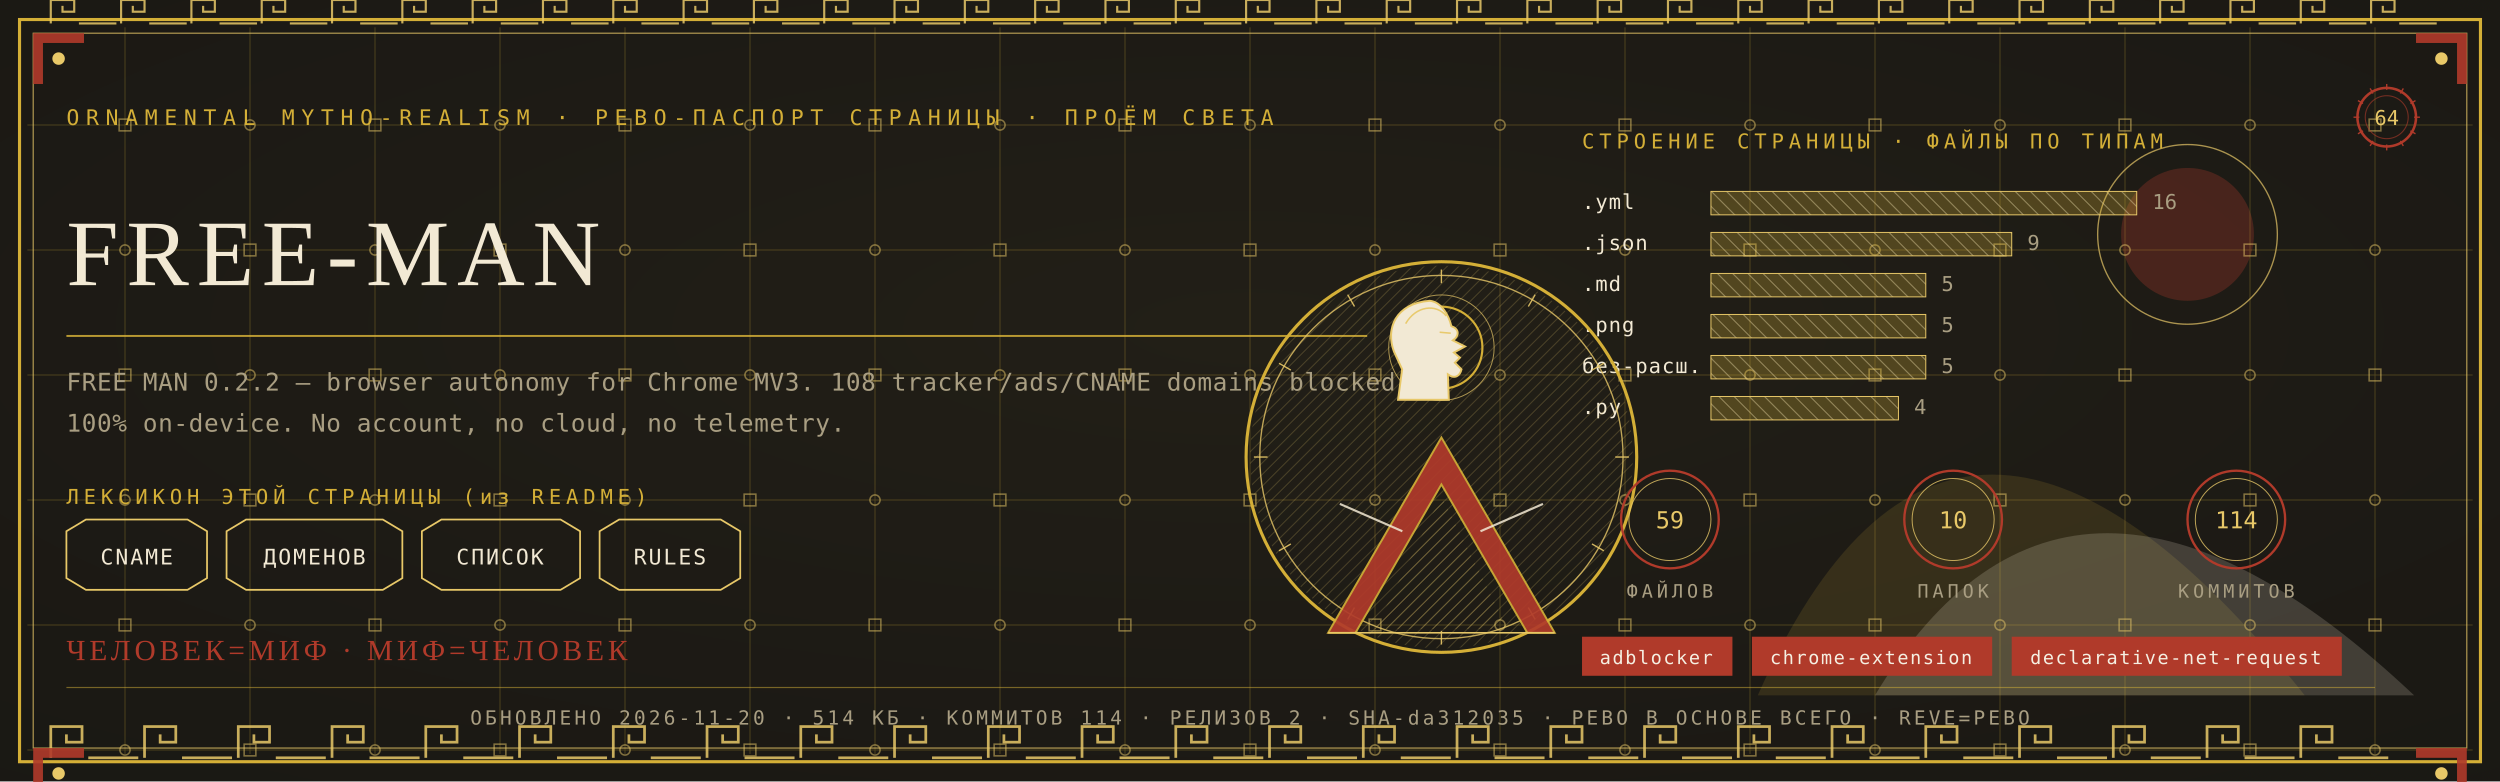
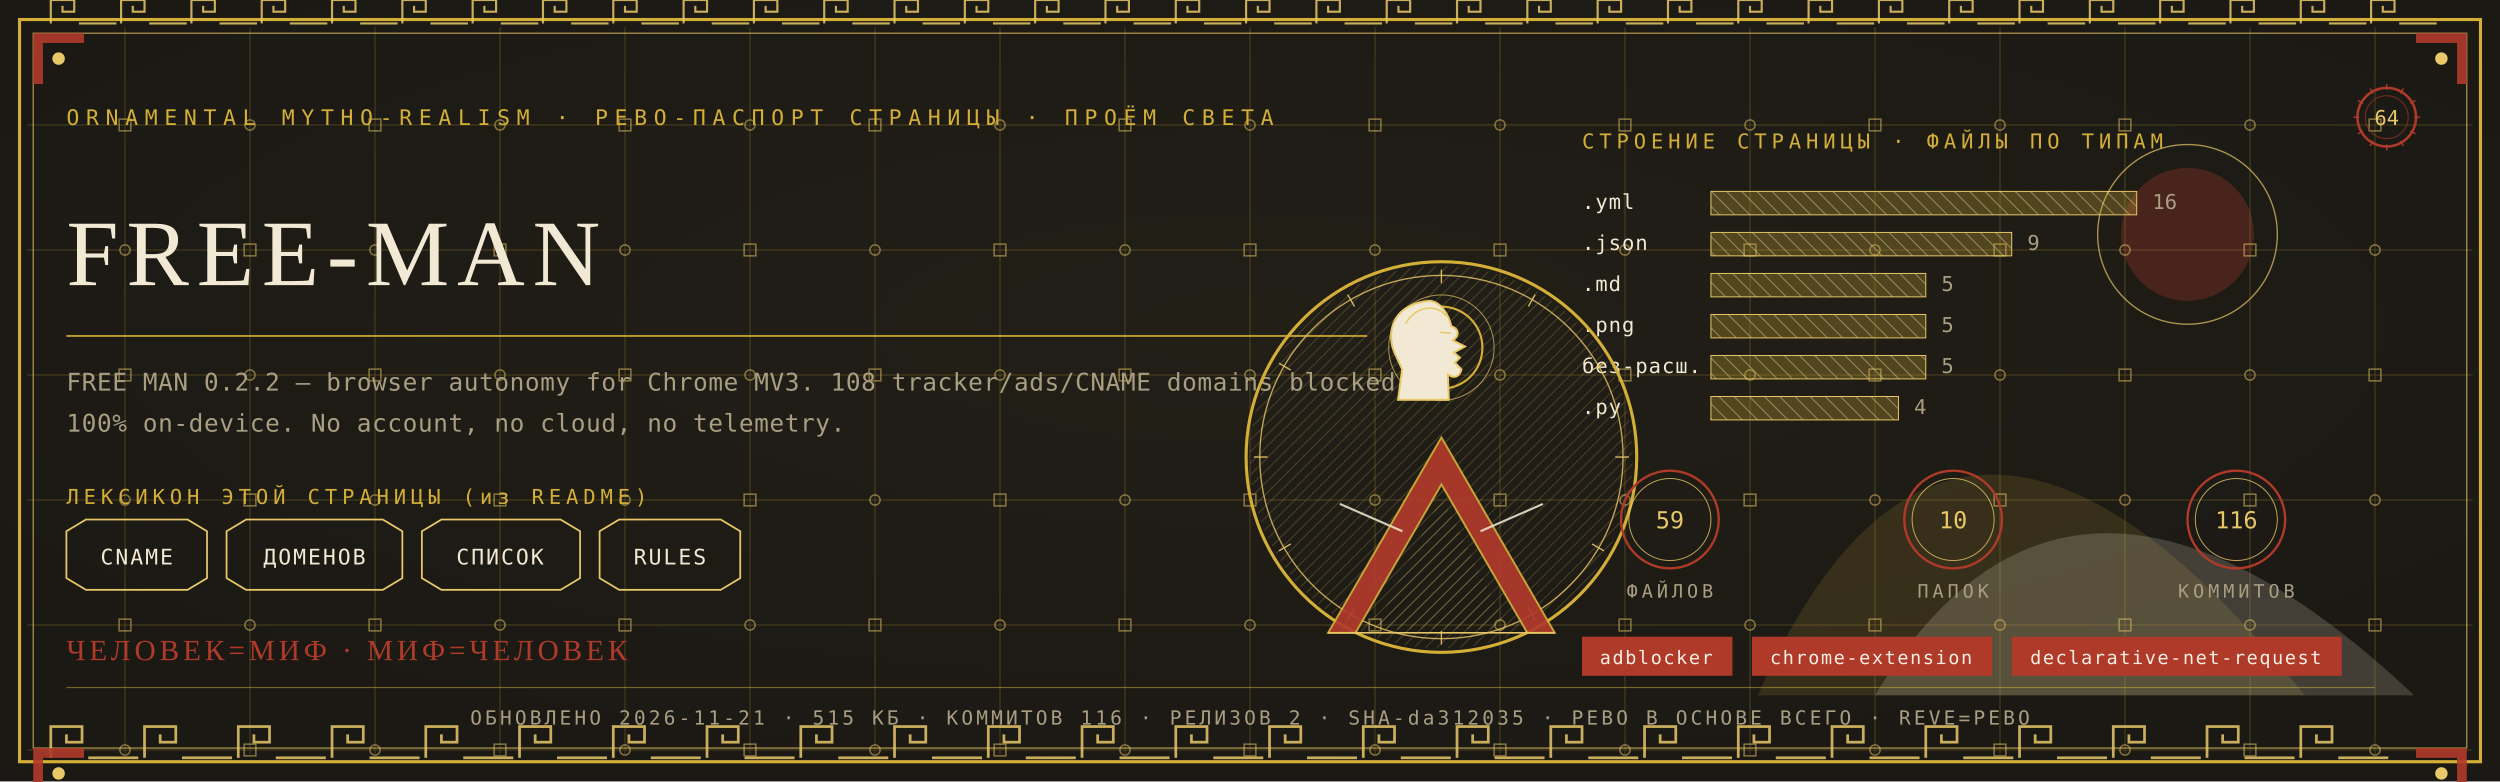
<svg xmlns="http://www.w3.org/2000/svg" viewBox="0 0 1280 400" width="1280" height="400">
  <defs>
    <radialGradient id="rp64" cx="0.5" cy="0.42" r="1.1">
      <stop offset="0" stop-color="#232017" />
      <stop offset="1" stop-color="#171512" />
    </radialGradient>
    <pattern id="hatchm" width="4.2" height="4.2" patternUnits="userSpaceOnUse" patternTransform="rotate(45)">
      <rect width="4.2" height="4.2" fill="none" />
      <line x1="0" y1="0" x2="0" y2="4.2" stroke="#E8C868" stroke-width="0.5" />
    </pattern>
    <pattern id="hatchv" width="5.5" height="5.5" patternUnits="userSpaceOnUse" patternTransform="rotate(-45)">
      <rect width="5.5" height="5.5" fill="none" />
      <line x1="0" y1="0" x2="0" y2="5.5" stroke="#F2E9D4" stroke-width="0.5" />
    </pattern>
  </defs>
  <rect width="1280" height="400" fill="#171512" />
  <rect width="1280" height="400" fill="url(#rp64)" opacity="0.94" />
  <path d="M 900 356 Q 1000 130 1180 356 Z" fill="#D4AF37" opacity="0.14" />
  <path d="M 960 356 Q 1060 190 1236 356 Z" fill="#F2E9D4" opacity="0.18" />
  <circle cx="1120" cy="120" r="34" fill="#B03A2A" opacity="0.30" />
  <circle cx="1120" cy="120" r="46" fill="none" stroke="#E8C868" stroke-width="0.7" opacity="0.7" />
  <g stroke="#D4AF37" stroke-width="0.45" opacity="0.30">
    <line x1="64" y1="14" x2="64" y2="386" />
    <line x1="128" y1="14" x2="128" y2="386" />
    <line x1="192" y1="14" x2="192" y2="386" />
    <line x1="256" y1="14" x2="256" y2="386" />
    <line x1="320" y1="14" x2="320" y2="386" />
    <line x1="384" y1="14" x2="384" y2="386" />
    <line x1="448" y1="14" x2="448" y2="386" />
    <line x1="512" y1="14" x2="512" y2="386" />
    <line x1="576" y1="14" x2="576" y2="386" />
    <line x1="640" y1="14" x2="640" y2="386" />
    <line x1="704" y1="14" x2="704" y2="386" />
    <line x1="768" y1="14" x2="768" y2="386" />
    <line x1="832" y1="14" x2="832" y2="386" />
    <line x1="896" y1="14" x2="896" y2="386" />
    <line x1="960" y1="14" x2="960" y2="386" />
    <line x1="1024" y1="14" x2="1024" y2="386" />
    <line x1="1088" y1="14" x2="1088" y2="386" />
    <line x1="1152" y1="14" x2="1152" y2="386" />
    <line x1="1216" y1="14" x2="1216" y2="386" />
    <line x1="14" y1="64" x2="1266" y2="64" />
    <line x1="14" y1="128" x2="1266" y2="128" />
    <line x1="14" y1="192" x2="1266" y2="192" />
    <line x1="14" y1="256" x2="1266" y2="256" />
    <line x1="14" y1="320" x2="1266" y2="320" />
    <line x1="14" y1="384" x2="1266" y2="384" />
  </g>
  <g fill="none" stroke="#E8C868" stroke-width="0.8" opacity="0.5">
    <rect x="61" y="61" width="6" height="6" />
    <circle cx="64" cy="128" r="2.6" />
    <rect x="61" y="189" width="6" height="6" />
    <circle cx="64" cy="256" r="2.6" />
    <rect x="61" y="317" width="6" height="6" />
    <circle cx="64" cy="384" r="2.6" />
    <circle cx="128" cy="64" r="2.6" />
    <rect x="125" y="125" width="6" height="6" />
    <circle cx="128" cy="192" r="2.6" />
    <rect x="125" y="253" width="6" height="6" />
    <circle cx="128" cy="320" r="2.6" />
    <rect x="125" y="381" width="6" height="6" />
    <rect x="189" y="61" width="6" height="6" />
    <circle cx="192" cy="128" r="2.6" />
    <rect x="189" y="189" width="6" height="6" />
    <circle cx="192" cy="256" r="2.6" />
    <rect x="189" y="317" width="6" height="6" />
    <circle cx="192" cy="384" r="2.6" />
    <circle cx="256" cy="64" r="2.6" />
    <rect x="253" y="125" width="6" height="6" />
    <circle cx="256" cy="192" r="2.6" />
    <rect x="253" y="253" width="6" height="6" />
    <circle cx="256" cy="320" r="2.6" />
    <rect x="253" y="381" width="6" height="6" />
    <rect x="317" y="61" width="6" height="6" />
    <circle cx="320" cy="128" r="2.6" />
    <rect x="317" y="189" width="6" height="6" />
    <circle cx="320" cy="256" r="2.6" />
    <rect x="317" y="317" width="6" height="6" />
    <circle cx="320" cy="384" r="2.6" />
    <circle cx="384" cy="64" r="2.6" />
    <rect x="381" y="125" width="6" height="6" />
    <circle cx="384" cy="192" r="2.6" />
    <rect x="381" y="253" width="6" height="6" />
    <circle cx="384" cy="320" r="2.6" />
    <rect x="381" y="381" width="6" height="6" />
    <rect x="445" y="61" width="6" height="6" />
    <circle cx="448" cy="128" r="2.6" />
    <rect x="445" y="189" width="6" height="6" />
    <circle cx="448" cy="256" r="2.6" />
    <rect x="445" y="317" width="6" height="6" />
    <circle cx="448" cy="384" r="2.6" />
    <circle cx="512" cy="64" r="2.6" />
    <rect x="509" y="125" width="6" height="6" />
    <circle cx="512" cy="192" r="2.6" />
    <rect x="509" y="253" width="6" height="6" />
    <circle cx="512" cy="320" r="2.6" />
    <rect x="509" y="381" width="6" height="6" />
    <rect x="573" y="61" width="6" height="6" />
    <circle cx="576" cy="128" r="2.6" />
    <rect x="573" y="189" width="6" height="6" />
    <circle cx="576" cy="256" r="2.6" />
    <rect x="573" y="317" width="6" height="6" />
    <circle cx="576" cy="384" r="2.6" />
    <circle cx="640" cy="64" r="2.6" />
    <rect x="637" y="125" width="6" height="6" />
    <circle cx="640" cy="192" r="2.6" />
    <rect x="637" y="253" width="6" height="6" />
    <circle cx="640" cy="320" r="2.6" />
    <rect x="637" y="381" width="6" height="6" />
    <rect x="701" y="61" width="6" height="6" />
    <circle cx="704" cy="128" r="2.6" />
    <rect x="701" y="189" width="6" height="6" />
    <circle cx="704" cy="256" r="2.6" />
    <rect x="701" y="317" width="6" height="6" />
    <circle cx="704" cy="384" r="2.6" />
    <circle cx="768" cy="64" r="2.6" />
    <rect x="765" y="125" width="6" height="6" />
    <circle cx="768" cy="192" r="2.6" />
    <rect x="765" y="253" width="6" height="6" />
    <circle cx="768" cy="320" r="2.6" />
    <rect x="765" y="381" width="6" height="6" />
    <rect x="829" y="61" width="6" height="6" />
    <circle cx="832" cy="128" r="2.6" />
    <rect x="829" y="189" width="6" height="6" />
    <circle cx="832" cy="256" r="2.6" />
    <rect x="829" y="317" width="6" height="6" />
    <circle cx="832" cy="384" r="2.6" />
    <circle cx="896" cy="64" r="2.6" />
    <rect x="893" y="125" width="6" height="6" />
    <circle cx="896" cy="192" r="2.6" />
    <rect x="893" y="253" width="6" height="6" />
    <circle cx="896" cy="320" r="2.6" />
    <rect x="893" y="381" width="6" height="6" />
    <rect x="957" y="61" width="6" height="6" />
    <circle cx="960" cy="128" r="2.6" />
    <rect x="957" y="189" width="6" height="6" />
    <circle cx="960" cy="256" r="2.6" />
    <rect x="957" y="317" width="6" height="6" />
    <circle cx="960" cy="384" r="2.6" />
    <circle cx="1024" cy="64" r="2.6" />
    <rect x="1021" y="125" width="6" height="6" />
    <circle cx="1024" cy="192" r="2.6" />
    <rect x="1021" y="253" width="6" height="6" />
    <circle cx="1024" cy="320" r="2.6" />
    <rect x="1021" y="381" width="6" height="6" />
    <rect x="1085" y="61" width="6" height="6" />
    <circle cx="1088" cy="128" r="2.6" />
    <rect x="1085" y="189" width="6" height="6" />
    <circle cx="1088" cy="256" r="2.6" />
    <rect x="1085" y="317" width="6" height="6" />
    <circle cx="1088" cy="384" r="2.6" />
    <circle cx="1152" cy="64" r="2.6" />
    <rect x="1149" y="125" width="6" height="6" />
    <circle cx="1152" cy="192" r="2.6" />
    <rect x="1149" y="253" width="6" height="6" />
    <circle cx="1152" cy="320" r="2.6" />
    <rect x="1149" y="381" width="6" height="6" />
    <rect x="1213" y="61" width="6" height="6" />
    <circle cx="1216" cy="128" r="2.6" />
    <rect x="1213" y="189" width="6" height="6" />
    <circle cx="1216" cy="256" r="2.6" />
    <rect x="1213" y="317" width="6" height="6" />
    <circle cx="1216" cy="384" r="2.6" />
  </g>
  <rect x="10" y="10" width="1260" height="380" fill="none" stroke="#D4AF37" stroke-width="1.6" />
  <rect x="17" y="17" width="1246" height="366" fill="none" stroke="#E8C868" stroke-width="0.6" opacity="0.75" />
  <g fill="none" stroke="#E8C868" stroke-width="1.4" opacity="0.85">
    <path d="M 26 388 L 26 372 L 42 372 L 42 380.0 L 34.0 380.0 L 34.0 376.0" />
    <line x1="45.2" y1="388" x2="70.8" y2="388" />
    <path d="M 74 388 L 74 372 L 90 372 L 90 380.0 L 82.0 380.0 L 82.0 376.0" />
    <line x1="93.2" y1="388" x2="118.8" y2="388" />
    <path d="M 122 388 L 122 372 L 138 372 L 138 380.0 L 130.0 380.0 L 130.0 376.0" />
    <line x1="141.2" y1="388" x2="166.8" y2="388" />
    <path d="M 170 388 L 170 372 L 186 372 L 186 380.0 L 178.0 380.0 L 178.0 376.0" />
    <line x1="189.2" y1="388" x2="214.8" y2="388" />
    <path d="M 218 388 L 218 372 L 234 372 L 234 380.0 L 226.0 380.0 L 226.0 376.0" />
    <line x1="237.2" y1="388" x2="262.8" y2="388" />
    <path d="M 266 388 L 266 372 L 282 372 L 282 380.0 L 274.0 380.0 L 274.0 376.0" />
    <line x1="285.2" y1="388" x2="310.8" y2="388" />
    <path d="M 314 388 L 314 372 L 330 372 L 330 380.0 L 322.0 380.0 L 322.0 376.0" />
    <line x1="333.2" y1="388" x2="358.8" y2="388" />
    <path d="M 362 388 L 362 372 L 378 372 L 378 380.0 L 370.0 380.0 L 370.0 376.0" />
    <line x1="381.2" y1="388" x2="406.8" y2="388" />
    <path d="M 410 388 L 410 372 L 426 372 L 426 380.0 L 418.0 380.0 L 418.0 376.0" />
    <line x1="429.2" y1="388" x2="454.8" y2="388" />
    <path d="M 458 388 L 458 372 L 474 372 L 474 380.0 L 466.0 380.0 L 466.0 376.0" />
    <line x1="477.2" y1="388" x2="502.8" y2="388" />
    <path d="M 506 388 L 506 372 L 522 372 L 522 380.0 L 514.0 380.0 L 514.0 376.0" />
    <line x1="525.2" y1="388" x2="550.8" y2="388" />
    <path d="M 554 388 L 554 372 L 570 372 L 570 380.0 L 562.0 380.0 L 562.0 376.0" />
    <line x1="573.2" y1="388" x2="598.8" y2="388" />
    <path d="M 602 388 L 602 372 L 618 372 L 618 380.0 L 610.0 380.0 L 610.0 376.0" />
    <line x1="621.2" y1="388" x2="646.8" y2="388" />
    <path d="M 650 388 L 650 372 L 666 372 L 666 380.0 L 658.0 380.0 L 658.0 376.0" />
    <line x1="669.2" y1="388" x2="694.8" y2="388" />
    <path d="M 698 388 L 698 372 L 714 372 L 714 380.0 L 706.0 380.0 L 706.0 376.0" />
    <line x1="717.2" y1="388" x2="742.8" y2="388" />
    <path d="M 746 388 L 746 372 L 762 372 L 762 380.0 L 754.0 380.0 L 754.0 376.0" />
    <line x1="765.2" y1="388" x2="790.8" y2="388" />
    <path d="M 794 388 L 794 372 L 810 372 L 810 380.0 L 802.0 380.0 L 802.0 376.0" />
    <line x1="813.2" y1="388" x2="838.8" y2="388" />
    <path d="M 842 388 L 842 372 L 858 372 L 858 380.0 L 850.0 380.0 L 850.0 376.0" />
    <line x1="861.2" y1="388" x2="886.8" y2="388" />
    <path d="M 890 388 L 890 372 L 906 372 L 906 380.0 L 898.0 380.0 L 898.0 376.0" />
    <line x1="909.2" y1="388" x2="934.8" y2="388" />
    <path d="M 938 388 L 938 372 L 954 372 L 954 380.0 L 946.0 380.0 L 946.0 376.0" />
    <line x1="957.2" y1="388" x2="982.8" y2="388" />
    <path d="M 986 388 L 986 372 L 1002 372 L 1002 380.0 L 994.0 380.0 L 994.0 376.0" />
    <line x1="1005.2" y1="388" x2="1030.8" y2="388" />
    <path d="M 1034 388 L 1034 372 L 1050 372 L 1050 380.0 L 1042.0 380.0 L 1042.0 376.0" />
    <line x1="1053.2" y1="388" x2="1078.8" y2="388" />
    <path d="M 1082 388 L 1082 372 L 1098 372 L 1098 380.0 L 1090.0 380.0 L 1090.0 376.0" />
    <line x1="1101.2" y1="388" x2="1126.8" y2="388" />
    <path d="M 1130 388 L 1130 372 L 1146 372 L 1146 380.0 L 1138.0 380.0 L 1138.0 376.0" />
    <line x1="1149.2" y1="388" x2="1174.8" y2="388" />
    <path d="M 1178 388 L 1178 372 L 1194 372 L 1194 380.0 L 1186.0 380.0 L 1186.0 376.0" />
    <line x1="1197.2" y1="388" x2="1222.8" y2="388" />
  </g>
  <g fill="none" stroke="#E8C868" stroke-width="1.1" opacity="0.85">
    <path d="M 26 12 L 26 0 L 38 0 L 38 6.0 L 32.0 6.0 L 32.0 3.0" />
    <line x1="40.4" y1="12" x2="59.6" y2="12" />
    <path d="M 62 12 L 62 0 L 74 0 L 74 6.0 L 68.0 6.0 L 68.0 3.0" />
    <line x1="76.4" y1="12" x2="95.6" y2="12" />
    <path d="M 98 12 L 98 0 L 110 0 L 110 6.0 L 104.0 6.0 L 104.0 3.0" />
    <line x1="112.4" y1="12" x2="131.6" y2="12" />
    <path d="M 134 12 L 134 0 L 146 0 L 146 6.0 L 140.0 6.0 L 140.0 3.0" />
    <line x1="148.4" y1="12" x2="167.6" y2="12" />
    <path d="M 170 12 L 170 0 L 182 0 L 182 6.0 L 176.0 6.0 L 176.0 3.0" />
    <line x1="184.4" y1="12" x2="203.6" y2="12" />
    <path d="M 206 12 L 206 0 L 218 0 L 218 6.0 L 212.0 6.0 L 212.0 3.0" />
    <line x1="220.4" y1="12" x2="239.6" y2="12" />
    <path d="M 242 12 L 242 0 L 254 0 L 254 6.0 L 248.0 6.0 L 248.0 3.0" />
    <line x1="256.4" y1="12" x2="275.6" y2="12" />
    <path d="M 278 12 L 278 0 L 290 0 L 290 6.0 L 284.0 6.0 L 284.0 3.0" />
    <line x1="292.4" y1="12" x2="311.6" y2="12" />
    <path d="M 314 12 L 314 0 L 326 0 L 326 6.0 L 320.0 6.0 L 320.0 3.0" />
    <line x1="328.4" y1="12" x2="347.6" y2="12" />
    <path d="M 350 12 L 350 0 L 362 0 L 362 6.0 L 356.0 6.0 L 356.0 3.0" />
    <line x1="364.4" y1="12" x2="383.6" y2="12" />
    <path d="M 386 12 L 386 0 L 398 0 L 398 6.0 L 392.0 6.0 L 392.0 3.0" />
    <line x1="400.4" y1="12" x2="419.6" y2="12" />
    <path d="M 422 12 L 422 0 L 434 0 L 434 6.0 L 428.0 6.0 L 428.0 3.0" />
    <line x1="436.4" y1="12" x2="455.6" y2="12" />
    <path d="M 458 12 L 458 0 L 470 0 L 470 6.0 L 464.0 6.0 L 464.0 3.0" />
    <line x1="472.4" y1="12" x2="491.6" y2="12" />
    <path d="M 494 12 L 494 0 L 506 0 L 506 6.0 L 500.0 6.0 L 500.0 3.0" />
    <line x1="508.4" y1="12" x2="527.6" y2="12" />
    <path d="M 530 12 L 530 0 L 542 0 L 542 6.0 L 536.0 6.0 L 536.0 3.0" />
    <line x1="544.4" y1="12" x2="563.6" y2="12" />
    <path d="M 566 12 L 566 0 L 578 0 L 578 6.0 L 572.0 6.0 L 572.0 3.0" />
    <line x1="580.4" y1="12" x2="599.6" y2="12" />
    <path d="M 602 12 L 602 0 L 614 0 L 614 6.0 L 608.0 6.0 L 608.0 3.0" />
    <line x1="616.4" y1="12" x2="635.6" y2="12" />
    <path d="M 638 12 L 638 0 L 650 0 L 650 6.0 L 644.0 6.0 L 644.0 3.0" />
    <line x1="652.4" y1="12" x2="671.6" y2="12" />
    <path d="M 674 12 L 674 0 L 686 0 L 686 6.0 L 680.0 6.0 L 680.0 3.0" />
    <line x1="688.4" y1="12" x2="707.6" y2="12" />
    <path d="M 710 12 L 710 0 L 722 0 L 722 6.0 L 716.0 6.0 L 716.0 3.0" />
    <line x1="724.4" y1="12" x2="743.6" y2="12" />
    <path d="M 746 12 L 746 0 L 758 0 L 758 6.0 L 752.0 6.0 L 752.0 3.0" />
    <line x1="760.4" y1="12" x2="779.6" y2="12" />
    <path d="M 782 12 L 782 0 L 794 0 L 794 6.0 L 788.0 6.0 L 788.0 3.0" />
    <line x1="796.4" y1="12" x2="815.6" y2="12" />
    <path d="M 818 12 L 818 0 L 830 0 L 830 6.0 L 824.0 6.0 L 824.0 3.0" />
    <line x1="832.4" y1="12" x2="851.6" y2="12" />
    <path d="M 854 12 L 854 0 L 866 0 L 866 6.0 L 860.0 6.0 L 860.0 3.0" />
    <line x1="868.4" y1="12" x2="887.6" y2="12" />
    <path d="M 890 12 L 890 0 L 902 0 L 902 6.0 L 896.0 6.0 L 896.0 3.0" />
    <line x1="904.4" y1="12" x2="923.6" y2="12" />
    <path d="M 926 12 L 926 0 L 938 0 L 938 6.0 L 932.0 6.0 L 932.0 3.0" />
    <line x1="940.4" y1="12" x2="959.6" y2="12" />
    <path d="M 962 12 L 962 0 L 974 0 L 974 6.0 L 968.0 6.0 L 968.0 3.0" />
    <line x1="976.4" y1="12" x2="995.6" y2="12" />
    <path d="M 998 12 L 998 0 L 1010 0 L 1010 6.0 L 1004.0 6.0 L 1004.0 3.0" />
    <line x1="1012.4" y1="12" x2="1031.6" y2="12" />
    <path d="M 1034 12 L 1034 0 L 1046 0 L 1046 6.0 L 1040.0 6.0 L 1040.0 3.0" />
    <line x1="1048.4" y1="12" x2="1067.6" y2="12" />
    <path d="M 1070 12 L 1070 0 L 1082 0 L 1082 6.0 L 1076.0 6.0 L 1076.0 3.0" />
    <line x1="1084.4" y1="12" x2="1103.6" y2="12" />
    <path d="M 1106 12 L 1106 0 L 1118 0 L 1118 6.0 L 1112.0 6.0 L 1112.0 3.0" />
    <line x1="1120.4" y1="12" x2="1139.6" y2="12" />
    <path d="M 1142 12 L 1142 0 L 1154 0 L 1154 6.0 L 1148.0 6.0 L 1148.0 3.0" />
    <line x1="1156.4" y1="12" x2="1175.6" y2="12" />
    <path d="M 1178 12 L 1178 0 L 1190 0 L 1190 6.0 L 1184.0 6.0 L 1184.0 3.0" />
    <line x1="1192.4" y1="12" x2="1211.6" y2="12" />
    <path d="M 1214 12 L 1214 0 L 1226 0 L 1226 6.0 L 1220.0 6.0 L 1220.0 3.0" />
    <line x1="1228.4" y1="12" x2="1247.6" y2="12" />
  </g>
  <g transform="translate(17,17) scale(1,1)">
    <path d="M 0 0 L 26 0 L 26 5 L 5 5 L 5 26 L 0 26 Z" fill="#B03A2A" opacity="0.9" />
    <circle cx="13" cy="13" r="3.2" fill="#E8C868" />
  </g>
  <g transform="translate(1263,17) scale(-1,1)">
    <path d="M 0 0 L 26 0 L 26 5 L 5 5 L 5 26 L 0 26 Z" fill="#B03A2A" opacity="0.9" />
    <circle cx="13" cy="13" r="3.2" fill="#E8C868" />
  </g>
  <g transform="translate(17,383) scale(1,1)">
    <path d="M 0 0 L 26 0 L 26 5 L 5 5 L 5 26 L 0 26 Z" fill="#B03A2A" opacity="0.9" />
    <circle cx="13" cy="13" r="3.2" fill="#E8C868" />
  </g>
  <g transform="translate(1263,383) scale(-1,1)">
    <path d="M 0 0 L 26 0 L 26 5 L 5 5 L 5 26 L 0 26 Z" fill="#B03A2A" opacity="0.9" />
    <circle cx="13" cy="13" r="3.2" fill="#E8C868" />
  </g>
  <text x="34" y="64" font-family="'Cascadia Mono', ui-monospace, Consolas, monospace" font-size="11" fill="#D4AF37" letter-spacing="3.4">ORNAMENTAL MYTHO-REALISM · РЕВО-ПАСПОРТ СТРАНИЦЫ · ПРОЁМ СВЕТА</text>
  <g transform="translate(1222,60)">
    <circle r="15" fill="none" stroke="#B03A2A" stroke-width="1.3" />
    <circle r="11" fill="none" stroke="#B03A2A" stroke-width="0.55" opacity="0.6" />
    <text y="4" text-anchor="middle" font-family="'Cascadia Mono', ui-monospace, Consolas, monospace" font-size="10.5" fill="#E8C868">64</text>
    <g stroke="#B03A2A" stroke-width="0.7">
      <line x1="0" y1="-17" x2="0" y2="-14" transform="rotate(0)" />
      <line x1="0" y1="-17" x2="0" y2="-14" transform="rotate(30)" />
      <line x1="0" y1="-17" x2="0" y2="-14" transform="rotate(60)" />
      <line x1="0" y1="-17" x2="0" y2="-14" transform="rotate(90)" />
      <line x1="0" y1="-17" x2="0" y2="-14" transform="rotate(120)" />
      <line x1="0" y1="-17" x2="0" y2="-14" transform="rotate(150)" />
      <line x1="0" y1="-17" x2="0" y2="-14" transform="rotate(180)" />
      <line x1="0" y1="-17" x2="0" y2="-14" transform="rotate(210)" />
      <line x1="0" y1="-17" x2="0" y2="-14" transform="rotate(240)" />
      <line x1="0" y1="-17" x2="0" y2="-14" transform="rotate(270)" />
      <line x1="0" y1="-17" x2="0" y2="-14" transform="rotate(300)" />
      <line x1="0" y1="-17" x2="0" y2="-14" transform="rotate(330)" />
    </g>
  </g>
  <text x="34" y="146" font-family="Georgia, 'Times New Roman', serif" font-size="48.0" fill="#F2E9D4" letter-spacing="4">FREE-MAN</text>
  <line x1="34" y1="172" x2="700" y2="172" stroke="#D4AF37" stroke-width="1" opacity="0.85" />
  <text x="34" y="200" font-family="'Cascadia Mono', ui-monospace, Consolas, monospace" font-size="12.5" fill="#A99E82" letter-spacing="0.3">FREE MAN 0.2.2 — browser autonomy for Chrome MV3. 108 tracker/ads/CNAME domains blocked</text>
  <text x="34" y="221" font-family="'Cascadia Mono', ui-monospace, Consolas, monospace" font-size="12.5" fill="#A99E82" letter-spacing="0.3">100% on-device. No account, no cloud, no telemetry.</text>
  <text x="34" y="258" font-family="'Cascadia Mono', ui-monospace, Consolas, monospace" font-size="10.5" fill="#D4AF37" letter-spacing="2.5">ЛЕКСИКОН ЭТОЙ СТРАНИЦЫ (из README)</text>
  <path d="M 34 272 L 44 266 L 96 266 L 106 272 L 106 296 L 96 302 L 44 302 L 34 296 Z" fill="none" stroke="#E8C868" stroke-width="0.9" />
  <text x="70" y="289" text-anchor="middle" font-family="'Cascadia Mono', ui-monospace, Consolas, monospace" font-size="11" fill="#F2E9D4" letter-spacing="1">CNAME</text>
  <path d="M 116 272 L 126 266 L 196 266 L 206 272 L 206 296 L 196 302 L 126 302 L 116 296 Z" fill="none" stroke="#E8C868" stroke-width="0.9" />
  <text x="161" y="289" text-anchor="middle" font-family="'Cascadia Mono', ui-monospace, Consolas, monospace" font-size="11" fill="#F2E9D4" letter-spacing="1">ДОМЕНОВ</text>
  <path d="M 216 272 L 226 266 L 287 266 L 297 272 L 297 296 L 287 302 L 226 302 L 216 296 Z" fill="none" stroke="#E8C868" stroke-width="0.9" />
  <text x="256" y="289" text-anchor="middle" font-family="'Cascadia Mono', ui-monospace, Consolas, monospace" font-size="11" fill="#F2E9D4" letter-spacing="1">СПИСОК</text>
  <path d="M 307 272 L 317 266 L 369 266 L 379 272 L 379 296 L 369 302 L 317 302 L 307 296 Z" fill="none" stroke="#E8C868" stroke-width="0.9" />
  <text x="343" y="289" text-anchor="middle" font-family="'Cascadia Mono', ui-monospace, Consolas, monospace" font-size="11" fill="#F2E9D4" letter-spacing="1">RULES</text>
  <text x="810" y="76" font-family="'Cascadia Mono', ui-monospace, Consolas, monospace" font-size="10.5" fill="#D4AF37" letter-spacing="2.5">СТРОЕНИЕ СТРАНИЦЫ · ФАЙЛЫ ПО ТИПАМ</text>
  <text x="810" y="107" font-family="'Cascadia Mono', ui-monospace, Consolas, monospace" font-size="10.5" fill="#F2E9D4" letter-spacing="0.5">.yml</text>
  <rect x="876" y="98" width="218" height="12" fill="url(#hatchv)" opacity="0.9" />
  <rect x="876" y="98" width="218" height="12" fill="#D4AF37" opacity="0.28" />
  <rect x="876" y="98" width="218" height="12" fill="none" stroke="#E8C868" stroke-width="0.5" />
  <text x="1102" y="107" font-family="'Cascadia Mono', ui-monospace, Consolas, monospace" font-size="10.5" fill="#A99E82">16</text>
  <text x="810" y="128" font-family="'Cascadia Mono', ui-monospace, Consolas, monospace" font-size="10.5" fill="#F2E9D4" letter-spacing="0.5">.json</text>
  <rect x="876" y="119" width="154" height="12" fill="url(#hatchv)" opacity="0.9" />
  <rect x="876" y="119" width="154" height="12" fill="#D4AF37" opacity="0.28" />
  <rect x="876" y="119" width="154" height="12" fill="none" stroke="#E8C868" stroke-width="0.5" />
  <text x="1038" y="128" font-family="'Cascadia Mono', ui-monospace, Consolas, monospace" font-size="10.5" fill="#A99E82">9</text>
  <text x="810" y="149" font-family="'Cascadia Mono', ui-monospace, Consolas, monospace" font-size="10.5" fill="#F2E9D4" letter-spacing="0.5">.md</text>
  <rect x="876" y="140" width="110" height="12" fill="url(#hatchv)" opacity="0.9" />
  <rect x="876" y="140" width="110" height="12" fill="#D4AF37" opacity="0.28" />
  <rect x="876" y="140" width="110" height="12" fill="none" stroke="#E8C868" stroke-width="0.5" />
  <text x="994" y="149" font-family="'Cascadia Mono', ui-monospace, Consolas, monospace" font-size="10.5" fill="#A99E82">5</text>
  <text x="810" y="170" font-family="'Cascadia Mono', ui-monospace, Consolas, monospace" font-size="10.5" fill="#F2E9D4" letter-spacing="0.5">.png</text>
  <rect x="876" y="161" width="110" height="12" fill="url(#hatchv)" opacity="0.9" />
  <rect x="876" y="161" width="110" height="12" fill="#D4AF37" opacity="0.28" />
  <rect x="876" y="161" width="110" height="12" fill="none" stroke="#E8C868" stroke-width="0.5" />
  <text x="994" y="170" font-family="'Cascadia Mono', ui-monospace, Consolas, monospace" font-size="10.5" fill="#A99E82">5</text>
  <text x="810" y="191" font-family="'Cascadia Mono', ui-monospace, Consolas, monospace" font-size="10.5" fill="#F2E9D4" letter-spacing="0.5">без-расш.</text>
  <rect x="876" y="182" width="110" height="12" fill="url(#hatchv)" opacity="0.9" />
  <rect x="876" y="182" width="110" height="12" fill="#D4AF37" opacity="0.28" />
  <rect x="876" y="182" width="110" height="12" fill="none" stroke="#E8C868" stroke-width="0.5" />
  <text x="994" y="191" font-family="'Cascadia Mono', ui-monospace, Consolas, monospace" font-size="10.5" fill="#A99E82">5</text>
  <text x="810" y="212" font-family="'Cascadia Mono', ui-monospace, Consolas, monospace" font-size="10.5" fill="#F2E9D4" letter-spacing="0.5">.py</text>
  <rect x="876" y="203" width="96" height="12" fill="url(#hatchv)" opacity="0.9" />
  <rect x="876" y="203" width="96" height="12" fill="#D4AF37" opacity="0.28" />
  <rect x="876" y="203" width="96" height="12" fill="none" stroke="#E8C868" stroke-width="0.5" />
  <text x="980" y="212" font-family="'Cascadia Mono', ui-monospace, Consolas, monospace" font-size="10.5" fill="#A99E82">4</text>
  <g transform="translate(738,234)">
    <circle r="100" fill="none" stroke="#D4AF37" stroke-width="1.6" />
    <circle r="93" fill="none" stroke="#E8C868" stroke-width="0.7" opacity="0.8" />
    <circle r="98" fill="url(#hatchm)" opacity="0.4" />
    <g stroke="#E8C868" stroke-width="0.7" opacity="0.9">
      <line x1="0" y1="-96" x2="0" y2="-89" transform="rotate(0)" />
      <line x1="0" y1="-96" x2="0" y2="-89" transform="rotate(30)" />
      <line x1="0" y1="-96" x2="0" y2="-89" transform="rotate(60)" />
      <line x1="0" y1="-96" x2="0" y2="-89" transform="rotate(90)" />
      <line x1="0" y1="-96" x2="0" y2="-89" transform="rotate(120)" />
      <line x1="0" y1="-96" x2="0" y2="-89" transform="rotate(150)" />
      <line x1="0" y1="-96" x2="0" y2="-89" transform="rotate(180)" />
      <line x1="0" y1="-96" x2="0" y2="-89" transform="rotate(210)" />
      <line x1="0" y1="-96" x2="0" y2="-89" transform="rotate(240)" />
      <line x1="0" y1="-96" x2="0" y2="-89" transform="rotate(270)" />
      <line x1="0" y1="-96" x2="0" y2="-89" transform="rotate(300)" />
      <line x1="0" y1="-96" x2="0" y2="-89" transform="rotate(330)" />
    </g>
    <circle cy="-56" r="21" fill="none" stroke="#D4AF37" stroke-width="1.1" />
    <circle cy="-56" r="27" fill="none" stroke="#E8C868" stroke-width="0.5" opacity="0.7" />
    <path d="M -6.0 -80.0 C -23.5 -78.7 -28.7 -65.7 -24.3 -54.0 L -20.1 -44.9 L -22.2 -29.3 L 3.8 -29.3 L 3.3 -42.3 C 6.9 -39.7 9.5 -41.5 10.3 -44.9 L 6.9 -48.3 L 9.5 -50.9 L 6.4 -53.5 L 12.1 -56.6 L 5.9 -59.7 C 9.5 -62.3 9.0 -65.7 5.1 -67.0 C 3.8 -72.7 -0.1 -79.5 -6.0 -80.0 Z" fill="#F2E9D4" stroke="#E8C868" stroke-width="1.0" />
    <g fill="none" stroke="#E8C868" stroke-width="0.8" opacity="0.95">
      <path d="M -18.3 -68.3 C -13.1 -77.4 -2.7 -78.7 2.5 -72.2" />
      <path d="M -0.9 -63.9 L 4.8 -63.4" />
    </g>
    <path d="M -58.0 90.0 L 0 -10.0 L 58.0 90.0 L 44.0 90.0 L 0 14.0 L -44.0 90.0 Z" fill="#B03A2A" opacity="0.92" stroke="#D4AF37" stroke-width="1.0" />
    <path d="M -34.0 88.0 L 0 20.0 L 34.0 88.0" fill="url(#hatchm)" opacity="0.5" stroke="none" />
    <path d="M -58.0 90.0 L 58.0 90.0" fill="none" stroke="#E8C868" stroke-width="0.8" />
    <path d="M -52.0 24.0 L -20.0 38.0" fill="none" stroke="#F2E9D4" stroke-width="1.1" opacity="0.85" />
    <path d="M 52.0 24.0 L 20.0 38.0" fill="none" stroke="#F2E9D4" stroke-width="1.1" opacity="0.85" />
  </g>
  <g transform="translate(855,266)">
    <circle r="25" fill="none" stroke="#B03A2A" stroke-width="1.2" />
    <circle r="21" fill="none" stroke="#E8C868" stroke-width="0.5" opacity="0.8" />
    <text y="4.5" text-anchor="middle" font-family="'Cascadia Mono', ui-monospace, Consolas, monospace" font-size="12" fill="#E8C868">59</text>
    <text y="40" text-anchor="middle" font-family="'Cascadia Mono', ui-monospace, Consolas, monospace" font-size="9.5" fill="#A99E82" letter-spacing="2">ФАЙЛОВ</text>
  </g>
  <g transform="translate(1000,266)">
    <circle r="25" fill="none" stroke="#B03A2A" stroke-width="1.2" />
    <circle r="21" fill="none" stroke="#E8C868" stroke-width="0.5" opacity="0.8" />
    <text y="4.5" text-anchor="middle" font-family="'Cascadia Mono', ui-monospace, Consolas, monospace" font-size="12" fill="#E8C868">10</text>
    <text y="40" text-anchor="middle" font-family="'Cascadia Mono', ui-monospace, Consolas, monospace" font-size="9.5" fill="#A99E82" letter-spacing="2">ПАПОК</text>
  </g>
  <g transform="translate(1145,266)">
    <circle r="25" fill="none" stroke="#B03A2A" stroke-width="1.2" />
    <circle r="21" fill="none" stroke="#E8C868" stroke-width="0.5" opacity="0.8" />
-     <text y="4.5" text-anchor="middle" font-family="'Cascadia Mono', ui-monospace, Consolas, monospace" font-size="12" fill="#E8C868">114</text>
+     <text y="4.5" text-anchor="middle" font-family="'Cascadia Mono', ui-monospace, Consolas, monospace" font-size="12" fill="#E8C868">116</text>
    <text y="40" text-anchor="middle" font-family="'Cascadia Mono', ui-monospace, Consolas, monospace" font-size="9.5" fill="#A99E82" letter-spacing="2">КОММИТОВ</text>
  </g>
  <rect x="810" y="326" rx="0" width="77" height="20" fill="#B03A2A" />
  <text x="848" y="340" text-anchor="middle" font-family="'Cascadia Mono', ui-monospace, Consolas, monospace" font-size="9.5" fill="#F5EFE2" letter-spacing="0.8">adblocker</text>
  <rect x="897" y="326" rx="0" width="123" height="20" fill="#B03A2A" />
  <text x="958" y="340" text-anchor="middle" font-family="'Cascadia Mono', ui-monospace, Consolas, monospace" font-size="9.5" fill="#F5EFE2" letter-spacing="0.8">chrome-extension</text>
  <rect x="1030" y="326" rx="0" width="169" height="20" fill="#B03A2A" />
  <text x="1114" y="340" text-anchor="middle" font-family="'Cascadia Mono', ui-monospace, Consolas, monospace" font-size="9.5" fill="#F5EFE2" letter-spacing="0.8">declarative-net-request</text>
  <text x="34" y="338" font-family="Georgia, 'Times New Roman', serif" font-size="15" fill="#B03A2A" letter-spacing="2">ЧЕЛОВЕК=МИФ · МИФ=ЧЕЛОВЕК</text>
  <line x1="34" y1="352" x2="1216" y2="352" stroke="#D4AF37" stroke-width="0.6" opacity="0.5" />
-   <text x="640" y="371" text-anchor="middle" font-family="'Cascadia Mono', ui-monospace, Consolas, monospace" font-size="10" fill="#A99E82" letter-spacing="1.6">ОБНОВЛЕНО 2026-11-20 · 514 КБ · КОММИТОВ 114 · РЕЛИЗОВ 2 · SHA-da312035 · РЕВО В ОСНОВЕ ВСЕГО · REVE=РЕВО</text>
+   <text x="640" y="371" text-anchor="middle" font-family="'Cascadia Mono', ui-monospace, Consolas, monospace" font-size="10" fill="#A99E82" letter-spacing="1.6">ОБНОВЛЕНО 2026-11-21 · 515 КБ · КОММИТОВ 116 · РЕЛИЗОВ 2 · SHA-da312035 · РЕВО В ОСНОВЕ ВСЕГО · REVE=РЕВО</text>
</svg>
